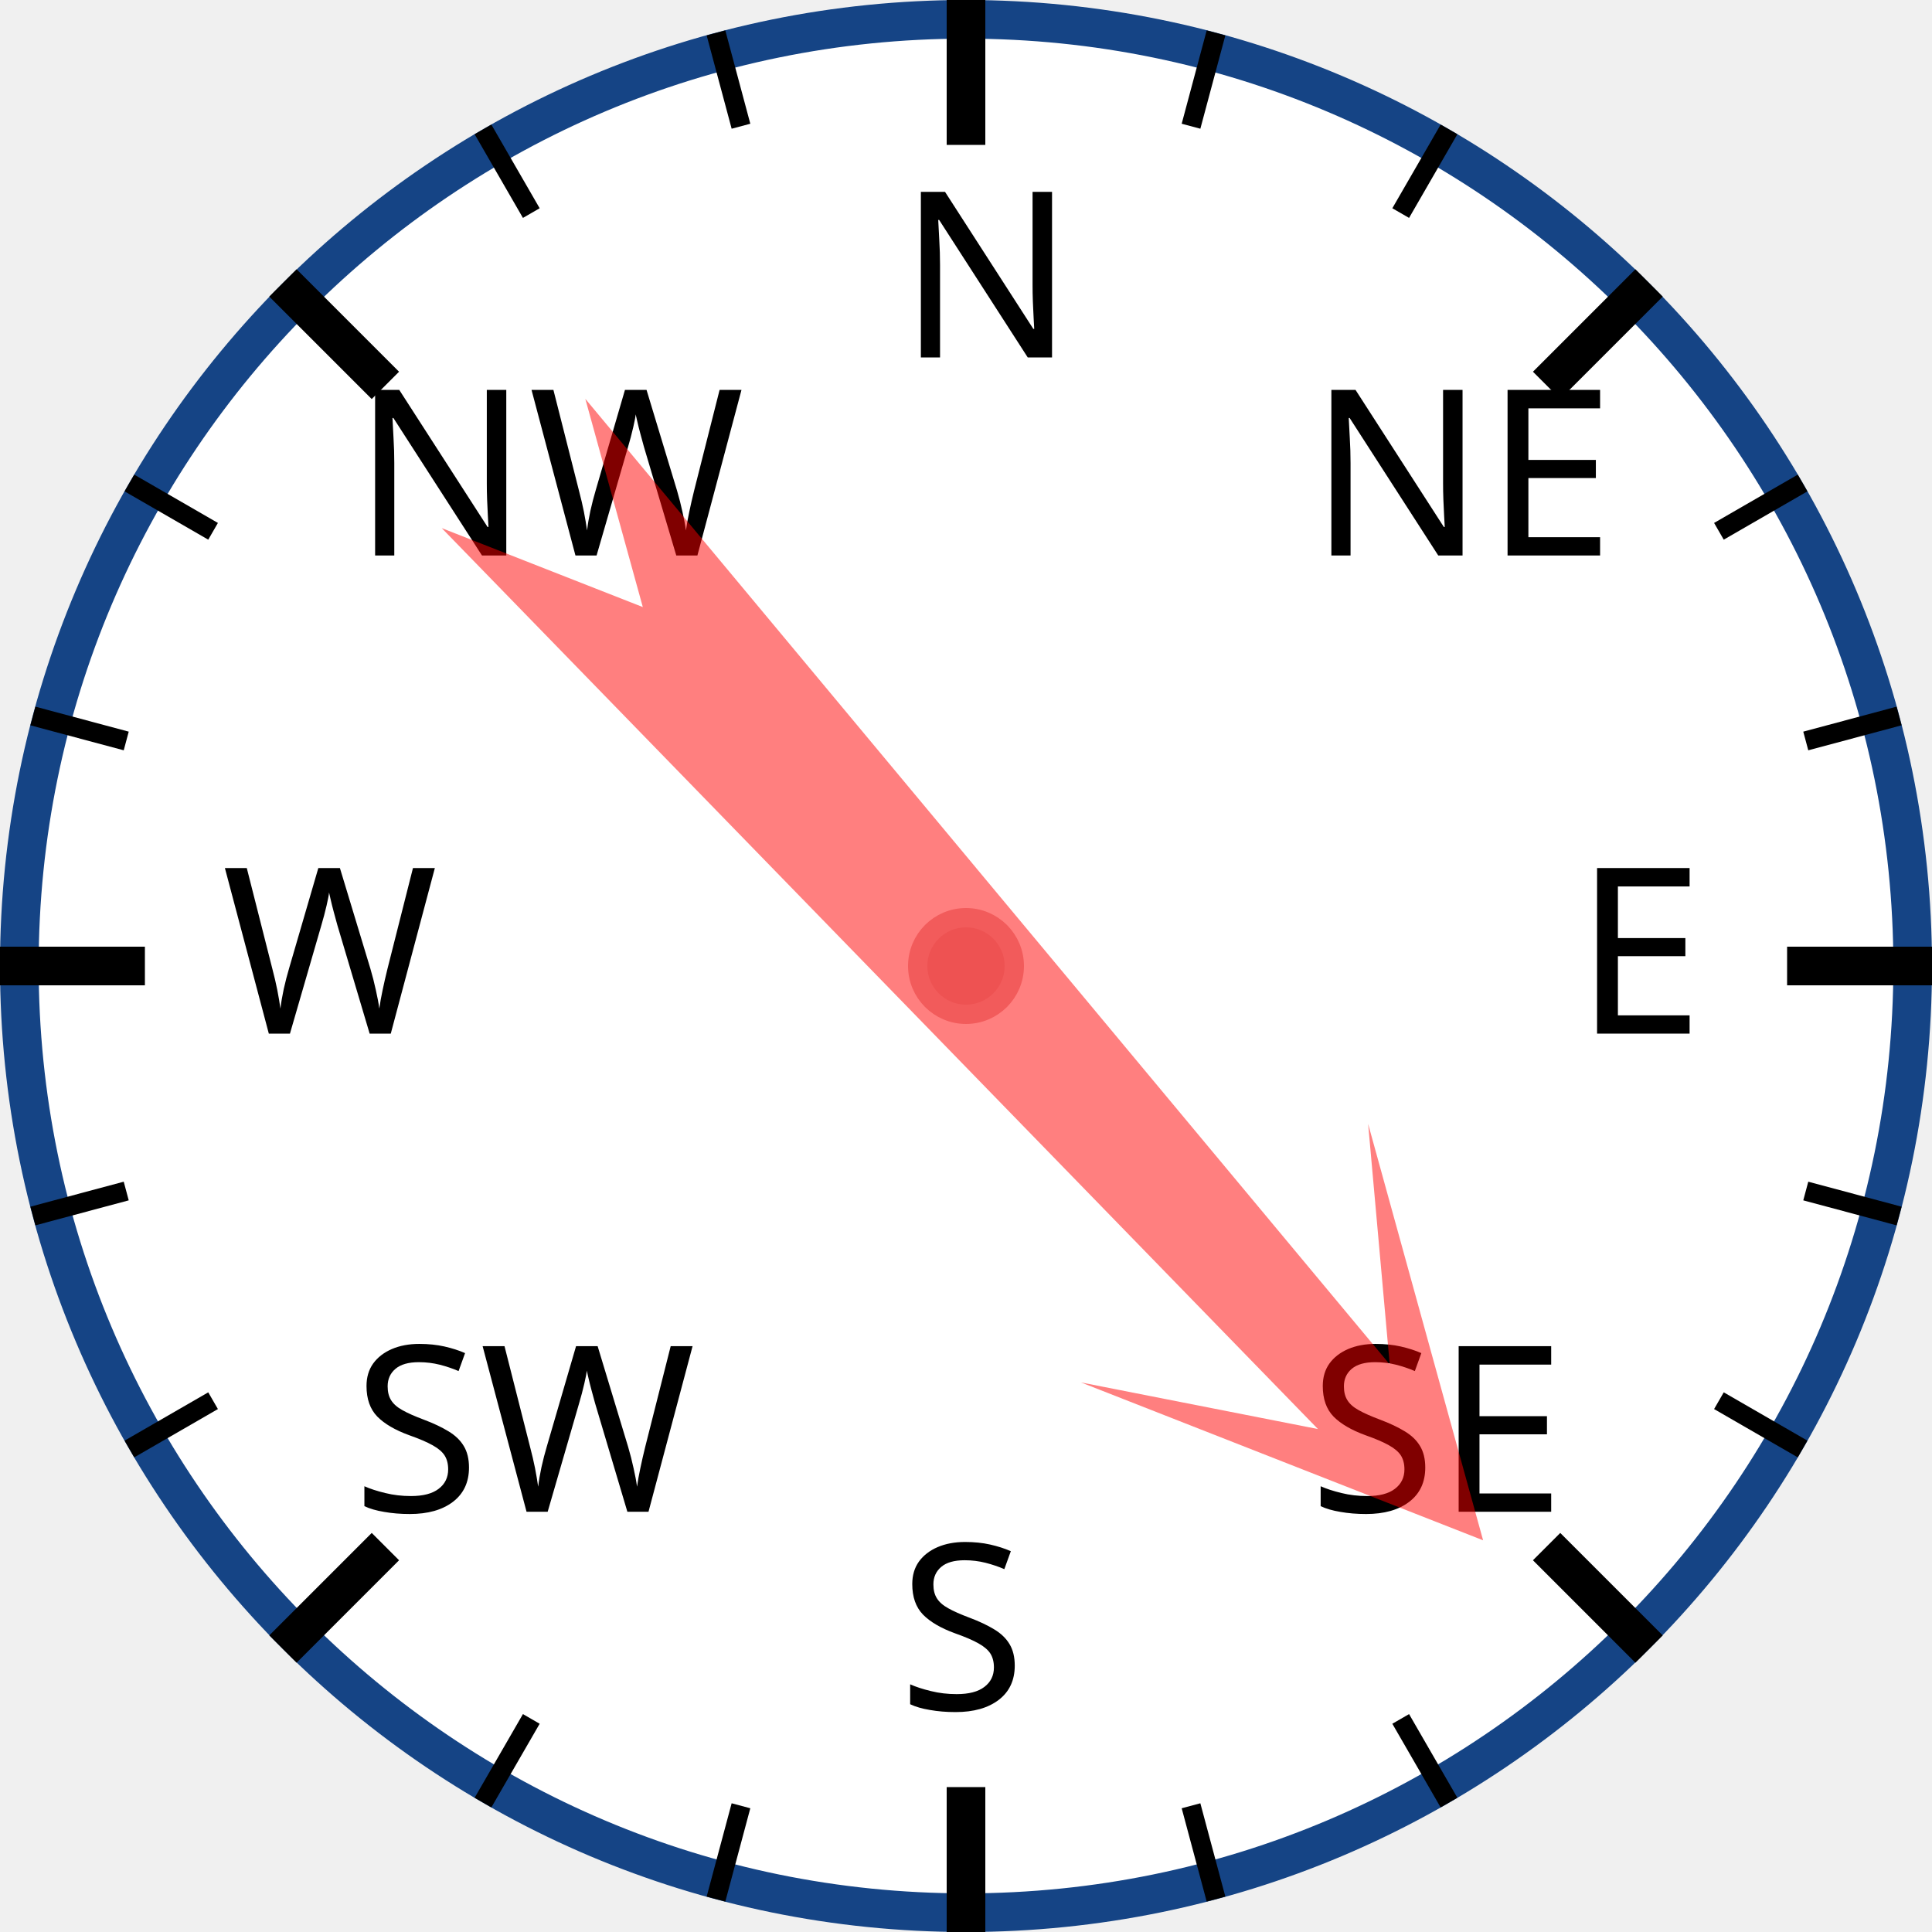
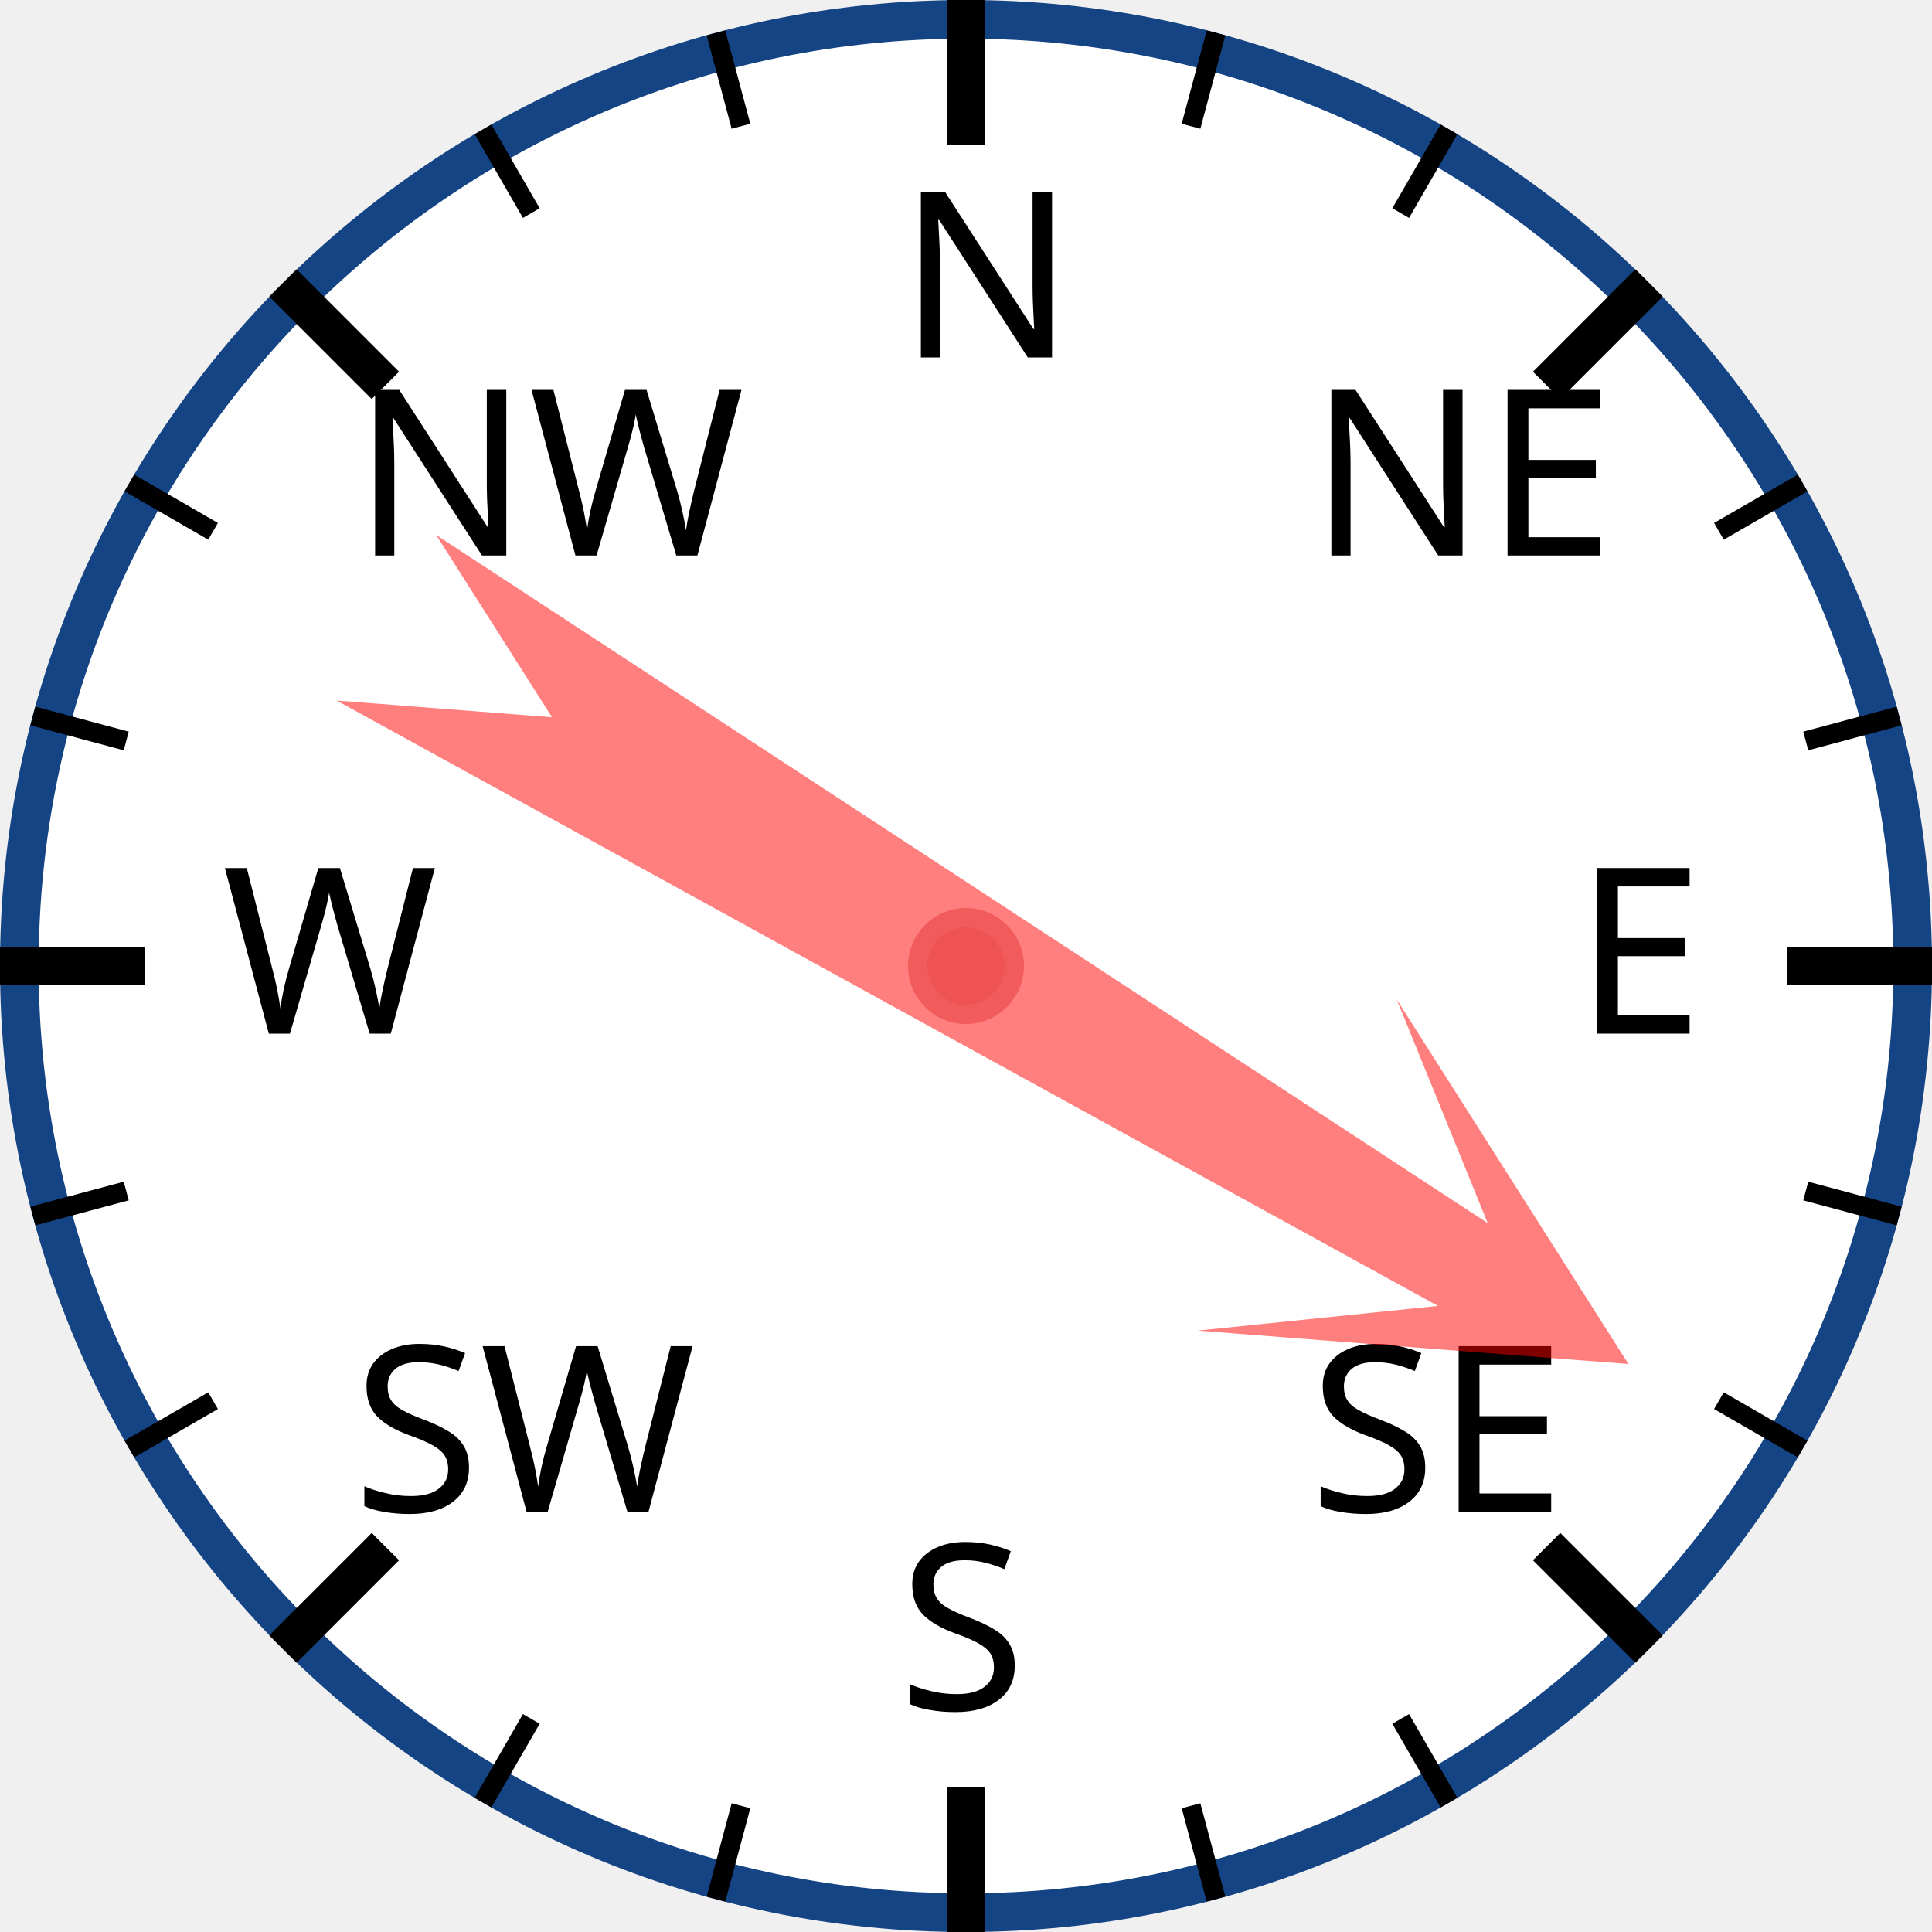
<svg xmlns="http://www.w3.org/2000/svg" width="120px" height="120px" viewBox="0 0 200 200">
  <circle cx="100" cy="100" r="98" style="fill: white; stroke: #154485; stroke-width: 4;" />
  <text x="93.0" y="37.0" style="font-family: sans-serif; font-size: 18pt;">N</text>
  <line x1="100.0" y1="0.0" x2="100.0" y2="15.0" style="stroke: black; stroke-width: 4;" />
  <line x1="74.118" y1="3.407" x2="76.706" y2="13.067" style="stroke: black; stroke-width: 2;" />
  <line x1="50" y1="13.397" x2="55" y2="22.058" style="stroke: black; stroke-width: 2;" />
  <text x="36.503" y="57.503" style="font-family: sans-serif; font-size: 18pt;">NW</text>
  <line x1="29.289" y1="29.289" x2="39.896" y2="39.896" style="stroke: black; stroke-width: 4;" />
  <line x1="13.397" y1="50" x2="22.058" y2="55" style="stroke: black; stroke-width: 2;" />
  <line x1="3.407" y1="74.118" x2="13.067" y2="76.706" style="stroke: black; stroke-width: 2;" />
  <text x="23.0" y="107.0" style="font-family: sans-serif; font-size: 18pt;">W</text>
  <line x1="0.0" y1="100.0" x2="15.0" y2="100.0" style="stroke: black; stroke-width: 4;" />
  <line x1="3.407" y1="125.882" x2="13.067" y2="123.294" style="stroke: black; stroke-width: 2;" />
  <line x1="13.397" y1="150" x2="22.058" y2="145" style="stroke: black; stroke-width: 2;" />
  <text x="36.503" y="156.497" style="font-family: sans-serif; font-size: 18pt;">SW</text>
  <line x1="29.289" y1="170.711" x2="39.896" y2="160.104" style="stroke: black; stroke-width: 4;" />
  <line x1="50" y1="186.603" x2="55" y2="177.942" style="stroke: black; stroke-width: 2;" />
  <line x1="74.118" y1="196.593" x2="76.706" y2="186.933" style="stroke: black; stroke-width: 2;" />
  <text x="93" y="177.0" style="font-family: sans-serif; font-size: 18pt;">S</text>
  <line x1="100" y1="200.0" x2="100" y2="185.0" style="stroke: black; stroke-width: 4;" />
  <line x1="125.882" y1="196.593" x2="123.294" y2="186.933" style="stroke: black; stroke-width: 2;" />
  <line x1="150.0" y1="186.603" x2="145.0" y2="177.942" style="stroke: black; stroke-width: 2;" />
  <text x="135.497" y="156.497" style="font-family: sans-serif; font-size: 18pt;">SE</text>
  <line x1="170.711" y1="170.711" x2="160.104" y2="160.104" style="stroke: black; stroke-width: 4;" />
  <line x1="186.603" y1="150" x2="177.942" y2="145" style="stroke: black; stroke-width: 2;" />
  <line x1="196.593" y1="125.882" x2="186.933" y2="123.294" style="stroke: black; stroke-width: 2;" />
  <text x="163.0" y="107" style="font-family: sans-serif; font-size: 18pt;">E</text>
  <line x1="200.0" y1="100" x2="185.0" y2="100" style="stroke: black; stroke-width: 4;" />
  <line x1="196.593" y1="74.118" x2="186.933" y2="76.706" style="stroke: black; stroke-width: 2;" />
  <line x1="186.603" y1="50" x2="177.942" y2="55" style="stroke: black; stroke-width: 2;" />
  <text x="135.497" y="57.503" style="font-family: sans-serif; font-size: 18pt;">NE</text>
  <line x1="170.711" y1="29.289" x2="160.104" y2="39.896" style="stroke: black; stroke-width: 4;" />
  <line x1="150" y1="13.397" x2="145" y2="22.058" style="stroke: black; stroke-width: 2;" />
  <line x1="125.882" y1="3.407" x2="123.294" y2="13.067" style="stroke: black; stroke-width: 2;" />
-   <polygon points="100 20 120 60 105 40 110 170 100 150 90 170 95 40 80 60" style="fill: red; fill-opacity: 0.5;" transform="rotate(138,100,100)" />
+   <polygon points="100 20 120 60 105 40 110 170 100 150 90 170 95 40 80 60" style="fill: red; fill-opacity: 0.5;" transform="rotate(121,100,100)" />
  <circle cx="100" cy="100" r="5" style="fill: #EE5252; stroke: #F25B5B; stroke-width: 2;" />
</svg>
